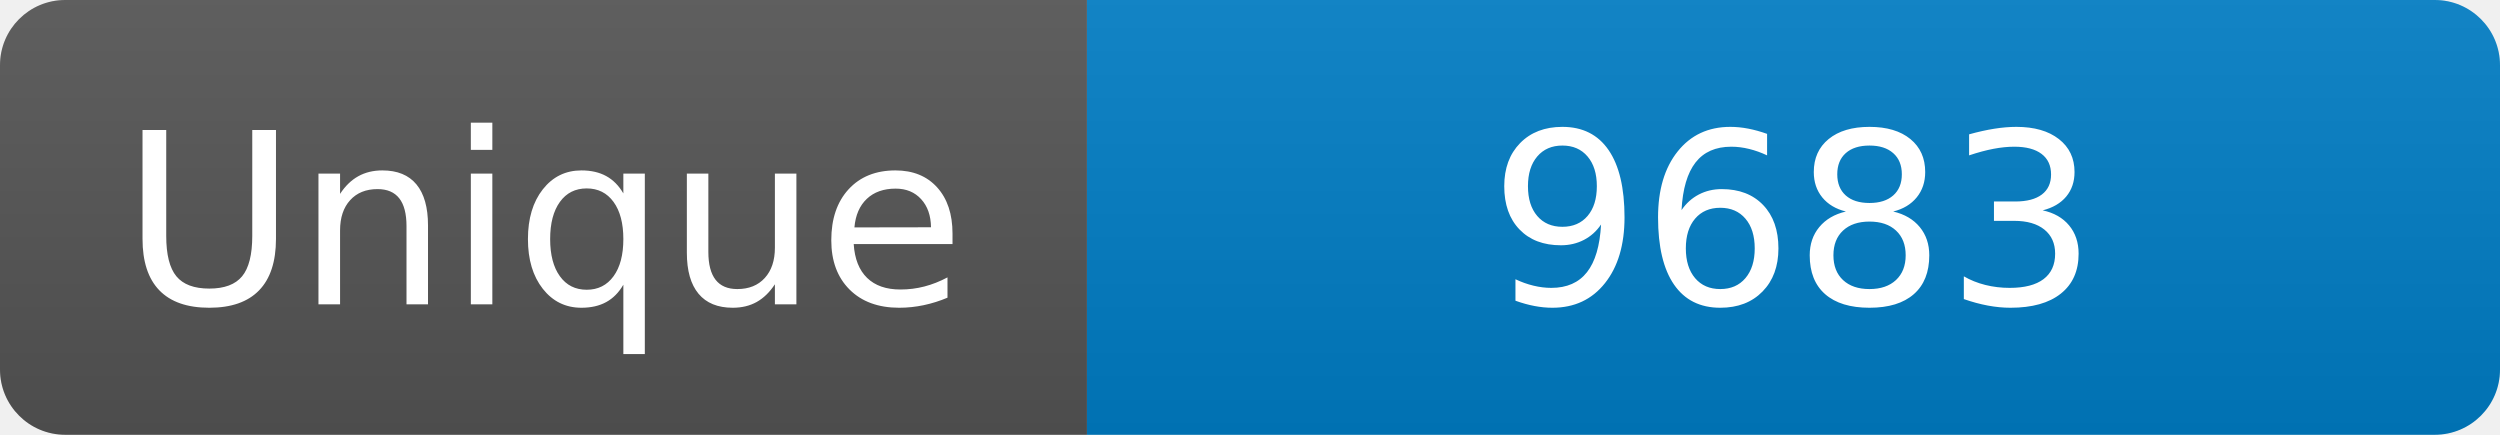
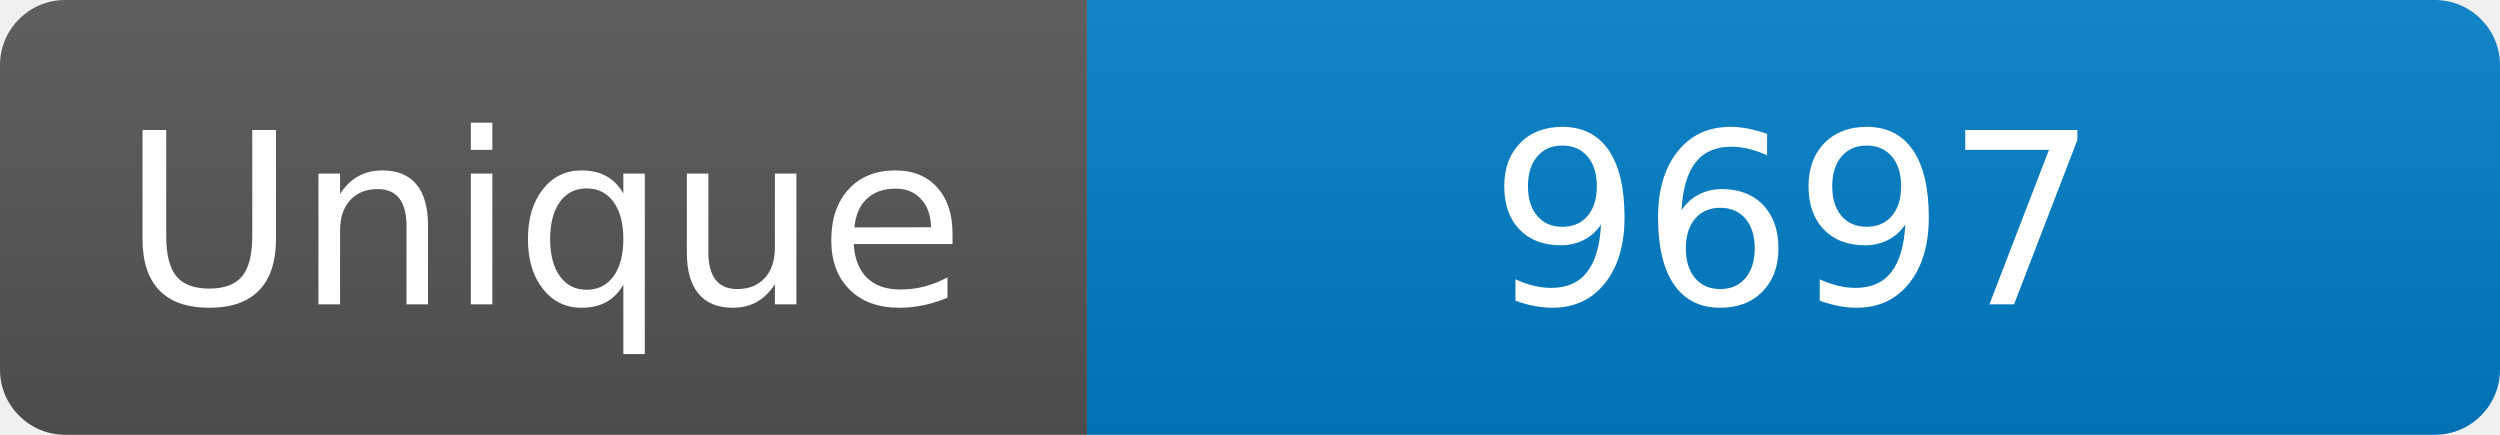
<svg xmlns="http://www.w3.org/2000/svg" width="115" height="20" role="img" aria-label="Maintained?: yes">
  <linearGradient id="s" x2="0" y2="100%">
    <stop offset="0" stop-color="#bbb" stop-opacity=".1" />
    <stop offset="1" stop-opacity=".1" />
  </linearGradient>
  <clipPath id="r">
    <rect width="115" height="20" rx="3" fill="#fff" />
  </clipPath>
  <g clip-path="url(#r)">
    <rect width="50" height="20" fill="#555" />
    <rect x="50" width="160" height="20" fill="#007ec6" />
    <rect width="115" height="20" fill="url(#s)" />
  </g>
  <g fill="#fff" text-anchor="middle" font-family="Verdana,Geneva,DejaVu Sans,sans-serif" font-size="110">
    <text x="250" y="140" transform="scale(.1)" fill="#fff">Unique</text>
-     <text x="825" y="140" transform="scale(.1)" fill="#fff">9683</text>
+     <text x="825" y="140" transform="scale(.1)" fill="#fff">9697</text>
  </g>
</svg>
